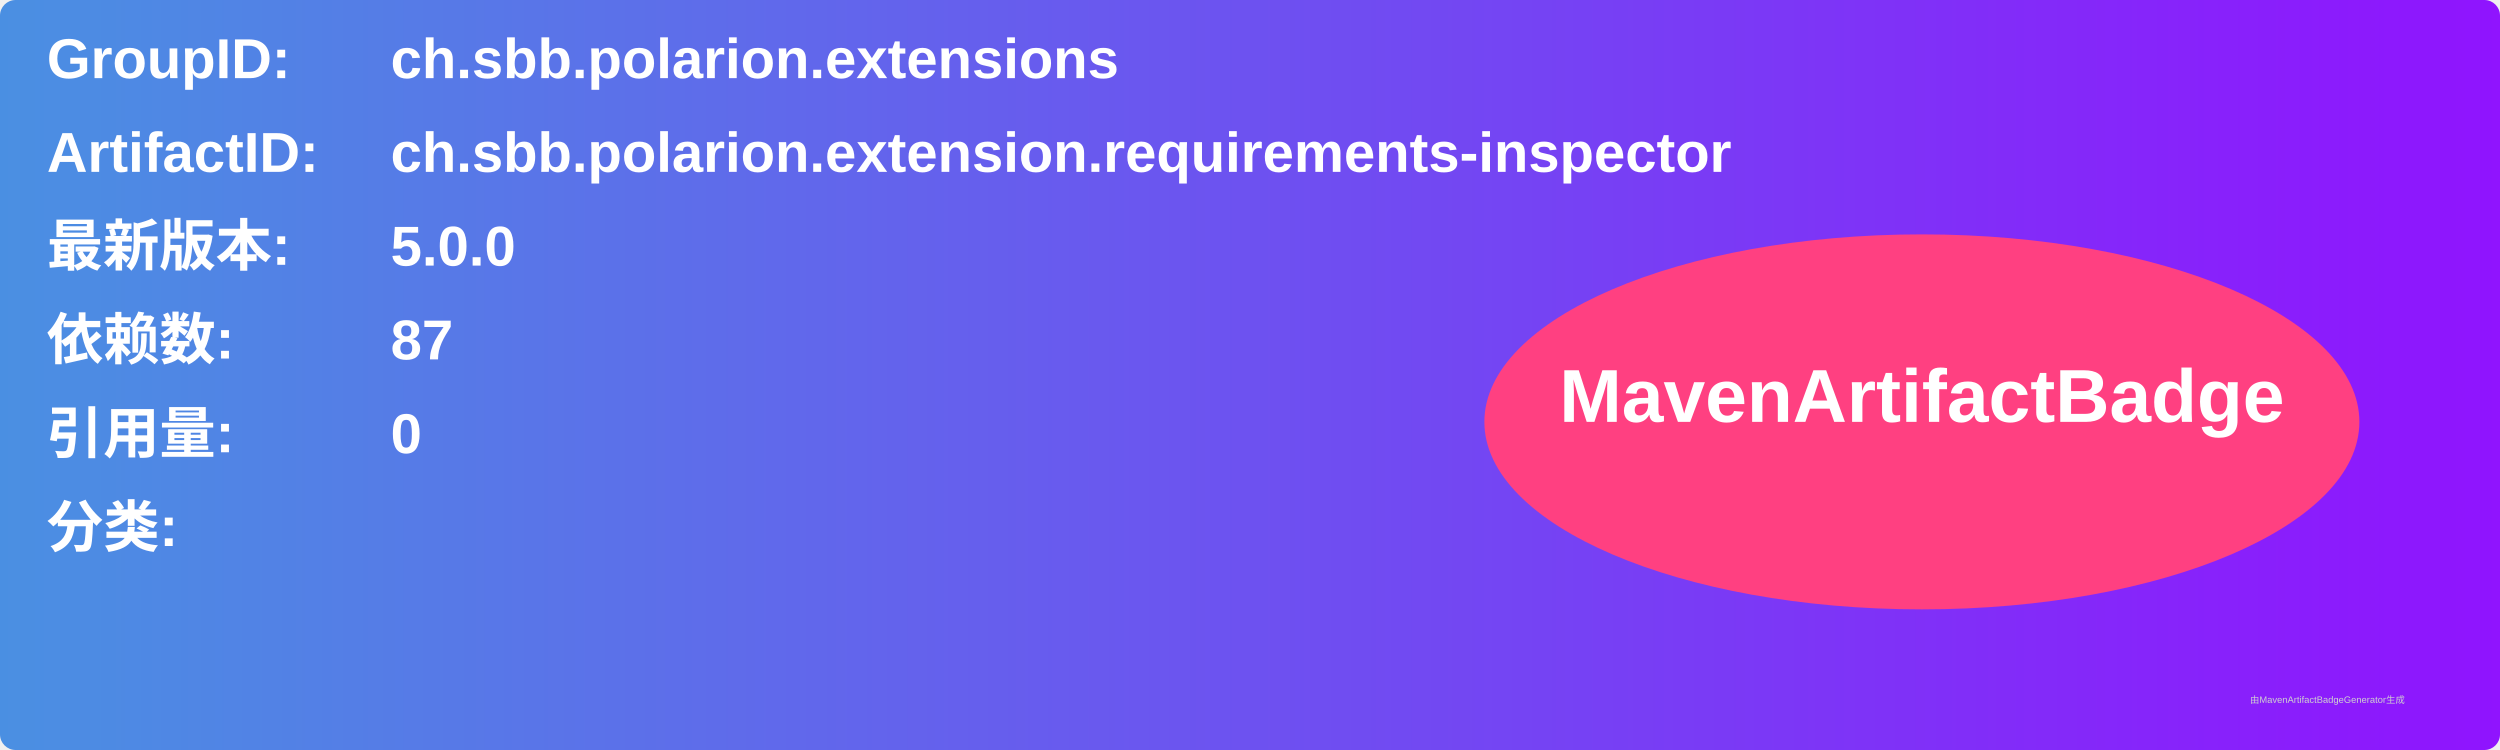
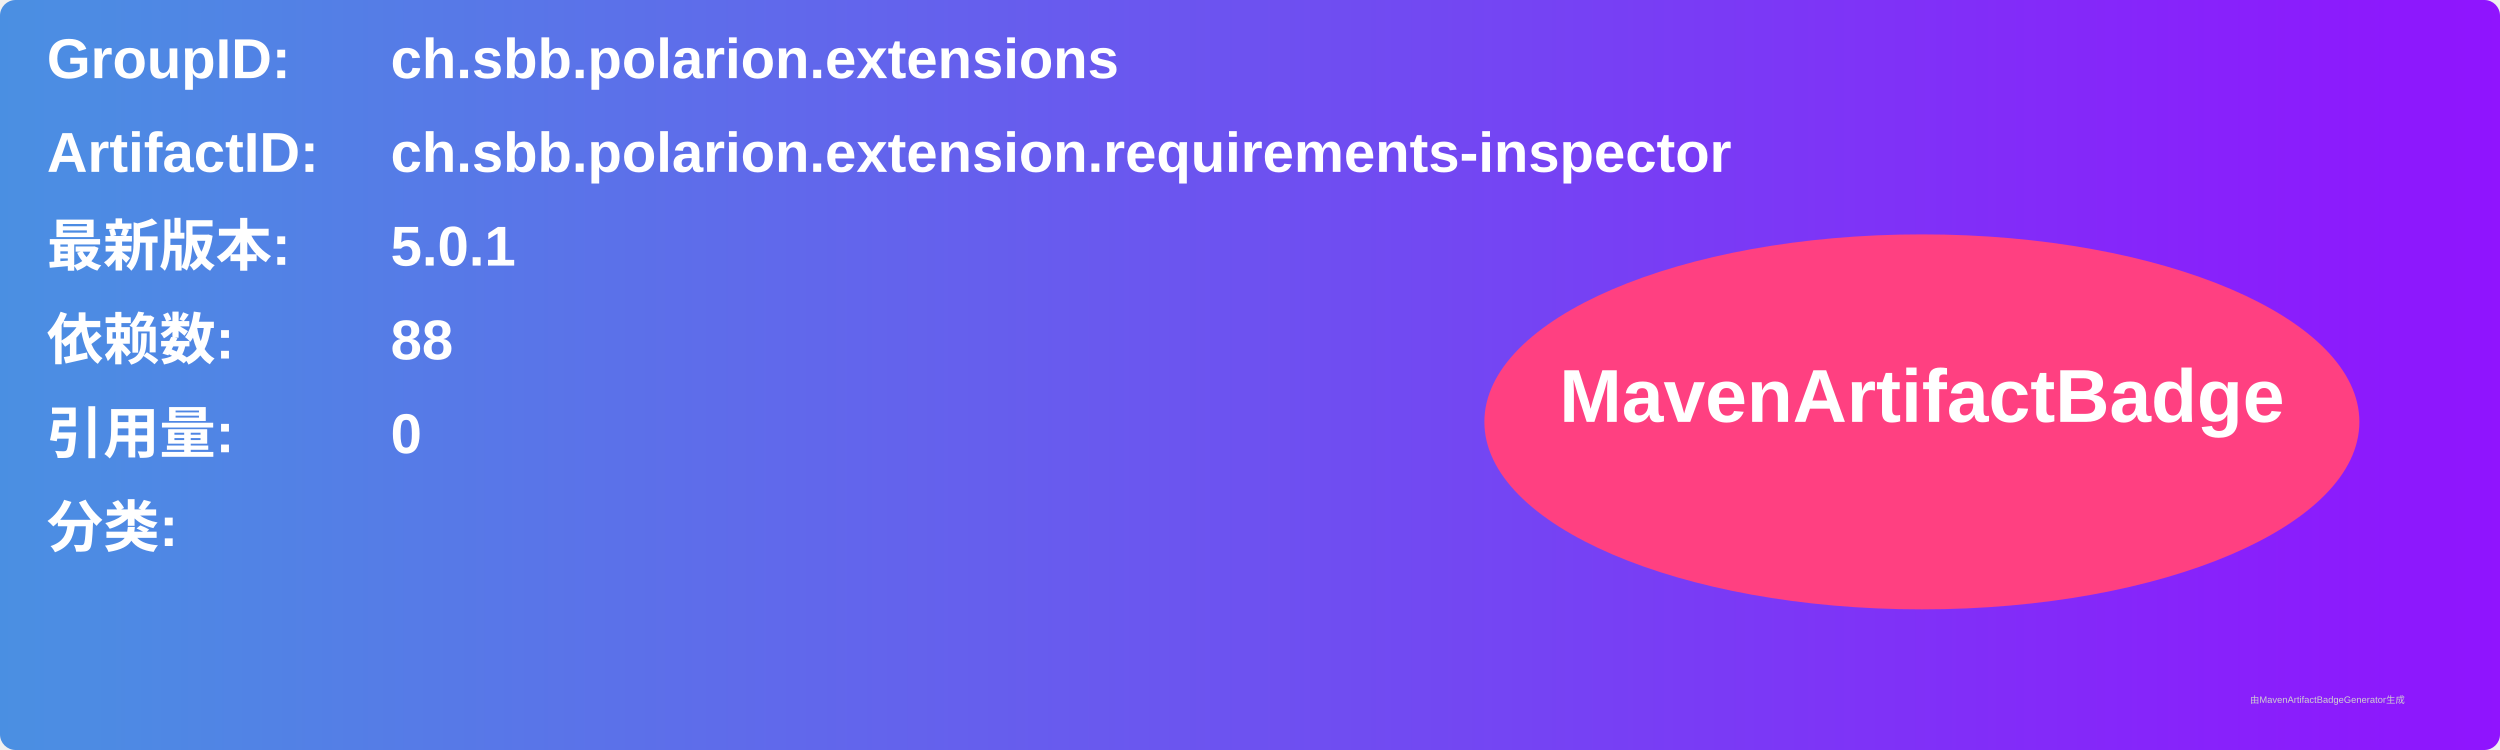
<svg xmlns="http://www.w3.org/2000/svg" width="800" height="240" viewBox="0 0 800 240">
  <linearGradient id="grad" x1="0%" y1="0%" x2="100%" y2="0%">
    <stop offset="0%" stop-color="#4a90e2" />
    <stop offset="100%" stop-color="#9013fe" />
  </linearGradient>
  <rect width="100%" height="100%" rx="5" ry="5" fill="url(#grad)" />
  <g transform="translate(15, 15)">
    <text x="0" y="10" font-family="Arial" font-size="18" fill="white" font-weight="bold" width="260">GroupID:</text>
    <text x="110" y="10" font-family="Arial" font-size="18" fill="white" font-weight="bold" width="460">ch.sbb.polarion.extensions</text>
    <text x="0" y="40" font-family="Arial" font-size="18" fill="white" font-weight="bold" width="260">ArtifactID:</text>
    <text x="110" y="40" font-family="Arial" font-size="18" fill="white" font-weight="bold" width="460">ch.sbb.polarion.extension.requirements-inspector</text>
    <text x="0" y="70" font-family="Arial" font-size="18" fill="white" font-weight="bold">最新版本:</text>
    <text x="110" y="70" font-family="Arial" font-size="18" fill="white" font-weight="bold">
-       <tspan font-weight="bold">5.0.0</tspan>
+       <tspan font-weight="bold">5.0.1</tspan>
    </text>
    <text x="0" y="100" font-family="Arial" font-size="18" fill="white" font-weight="bold">依赖数: </text>
    <text x="110" y="100" font-family="Arial" font-size="18" fill="white">
-       <tspan font-weight="bold">87</tspan>
+       <tspan font-weight="bold">88</tspan>
    </text>
    <text x="0" y="130" font-family="Arial" font-size="18" fill="white" font-weight="bold">引用量: </text>
    <text x="110" y="130" font-family="Arial" font-size="18" fill="white">
      <tspan font-weight="bold">0</tspan>
    </text>
    <text x="0" y="160" font-family="Arial" font-size="18" fill="white" font-weight="bold">分类:</text>
    <text x="10" y="190" font-family="Arial" font-size="10" fill="white">
      <tspan font-weight="bold" />
    </text>
    <ellipse cx="600" cy="120" rx="140" ry="60" fill="#ff4081" />
    <text x="600" y="120" text-anchor="middle" font-family="Arial" font-size="24" fill="white" font-weight="bold">MavenArtifactBadge</text>
  </g>
  <text x="720" y="225" font-family="Arial" font-size="3" fill="#d0d0d0">由MavenArtifactBadgeGenerator生成</text>
</svg>
